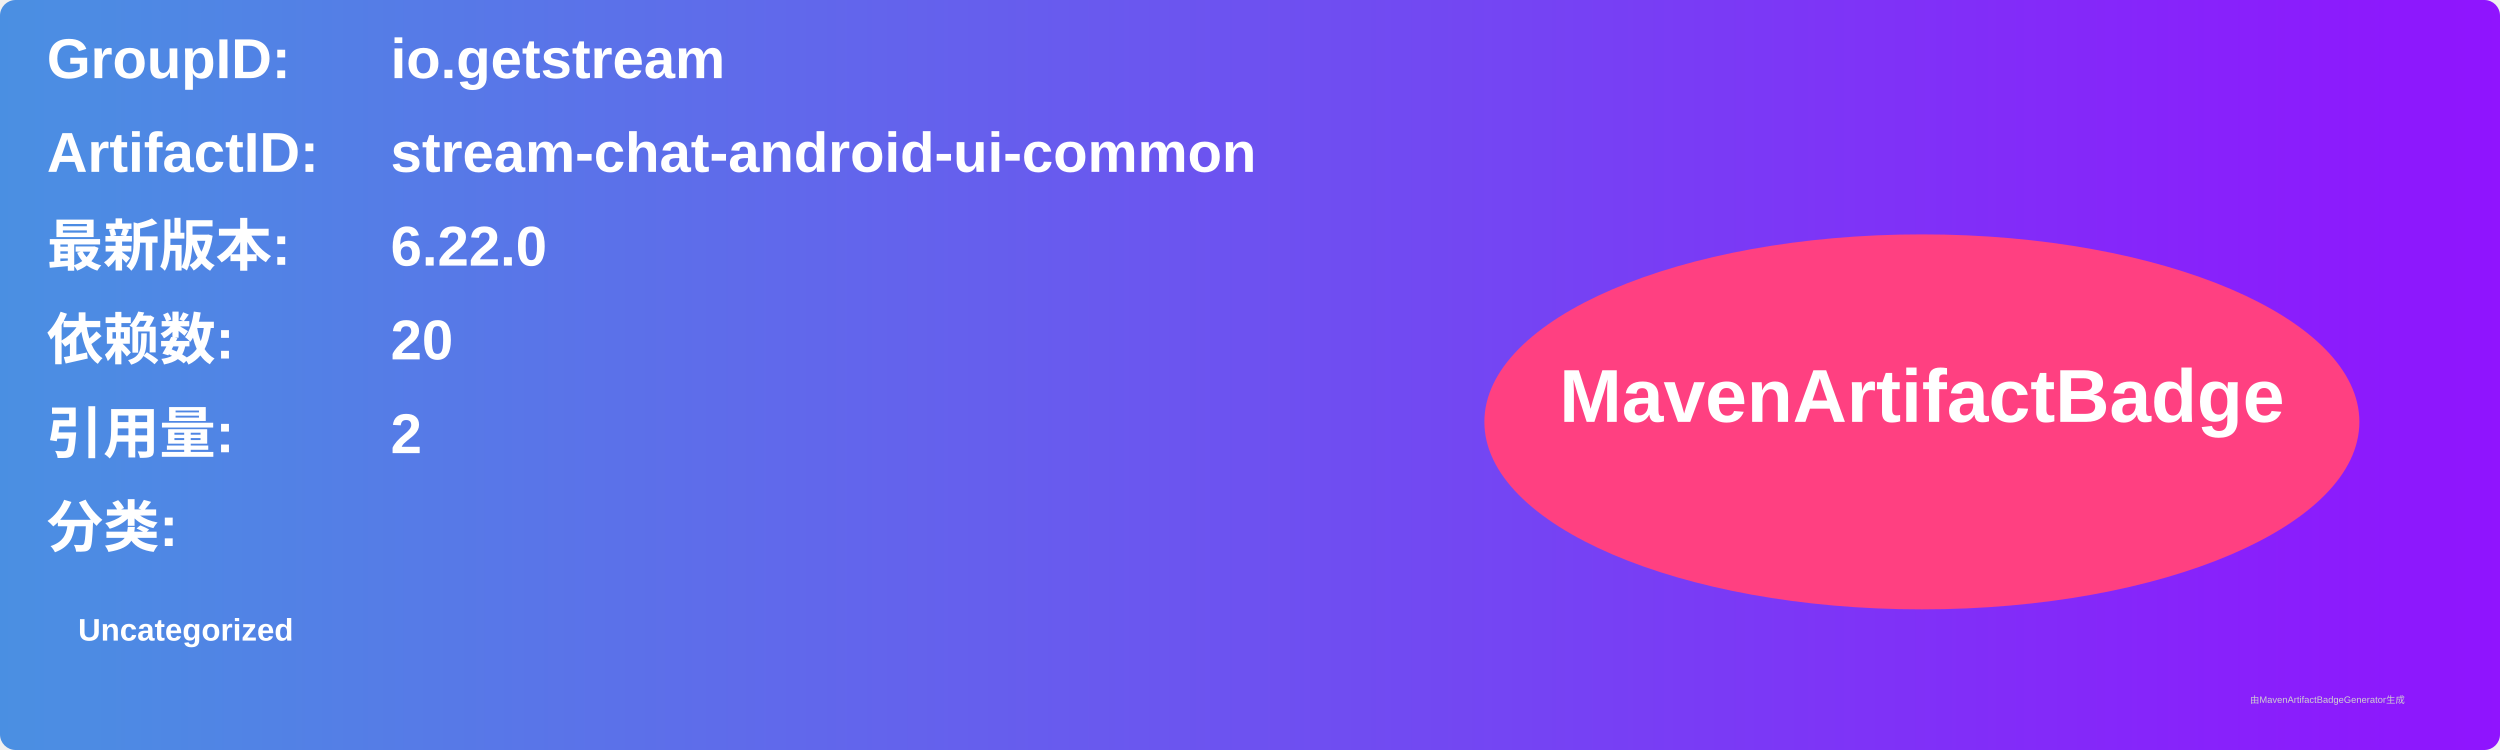
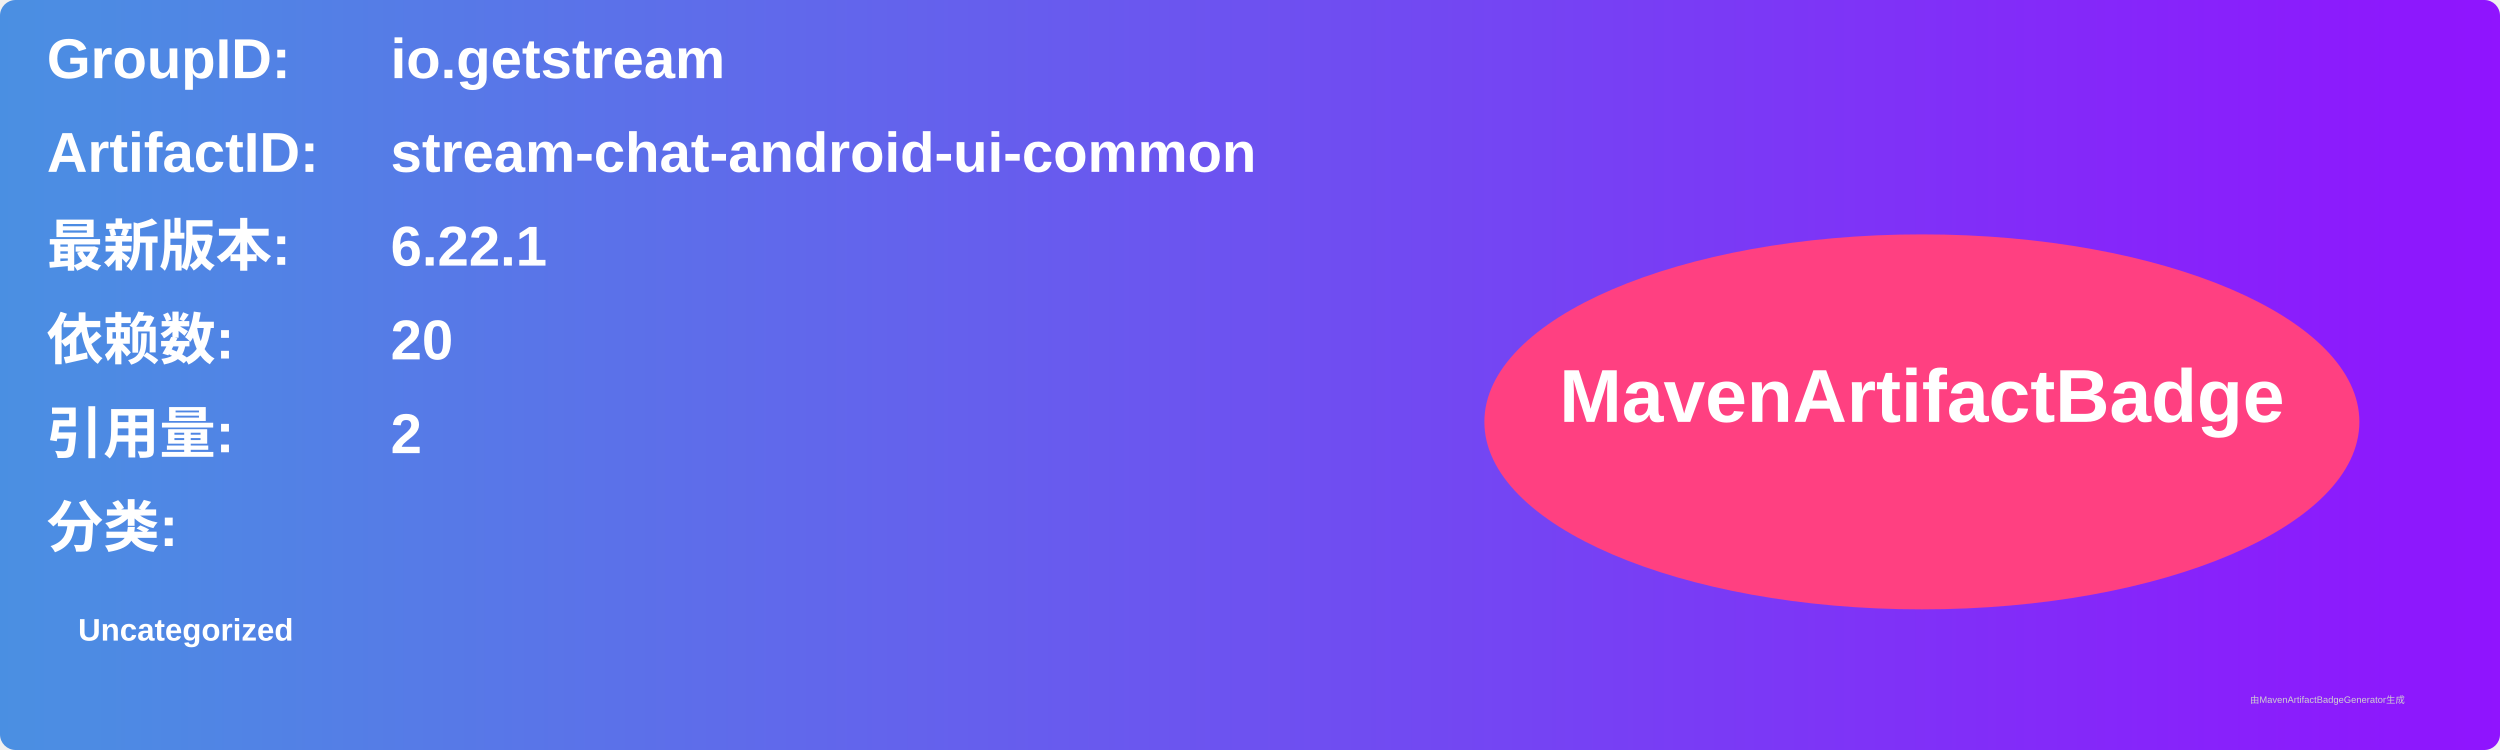
<svg xmlns="http://www.w3.org/2000/svg" width="800" height="240" viewBox="0 0 800 240">
  <linearGradient id="grad" x1="0%" y1="0%" x2="100%" y2="0%">
    <stop offset="0%" stop-color="#4a90e2" />
    <stop offset="100%" stop-color="#9013fe" />
  </linearGradient>
  <rect width="100%" height="100%" rx="5" ry="5" fill="url(#grad)" />
  <g transform="translate(15, 15)">
    <text x="0" y="10" font-family="Arial" font-size="18" fill="white" font-weight="bold" width="260">GroupID:</text>
    <text x="110" y="10" font-family="Arial" font-size="18" fill="white" font-weight="bold" width="460">io.getstream</text>
    <text x="0" y="40" font-family="Arial" font-size="18" fill="white" font-weight="bold" width="260">ArtifactID:</text>
    <text x="110" y="40" font-family="Arial" font-size="18" fill="white" font-weight="bold" width="460">stream-chat-android-ui-common</text>
    <text x="0" y="70" font-family="Arial" font-size="18" fill="white" font-weight="bold">最新版本:</text>
    <text x="110" y="70" font-family="Arial" font-size="18" fill="white" font-weight="bold">
-       <tspan font-weight="bold">6.22.0</tspan>
+       <tspan font-weight="bold">6.22.1</tspan>
    </text>
    <text x="0" y="100" font-family="Arial" font-size="18" fill="white" font-weight="bold">依赖数: </text>
    <text x="110" y="100" font-family="Arial" font-size="18" fill="white">
      <tspan font-weight="bold">20</tspan>
    </text>
    <text x="0" y="130" font-family="Arial" font-size="18" fill="white" font-weight="bold">引用量: </text>
    <text x="110" y="130" font-family="Arial" font-size="18" fill="white">
      <tspan font-weight="bold">2</tspan>
    </text>
    <text x="0" y="160" font-family="Arial" font-size="18" fill="white" font-weight="bold">分类:</text>
    <text x="10" y="190" font-family="Arial" font-size="10" fill="white">
      <tspan font-weight="bold">Uncategorized</tspan>
    </text>
    <ellipse cx="600" cy="120" rx="140" ry="60" fill="#ff4081" />
    <text x="600" y="120" text-anchor="middle" font-family="Arial" font-size="24" fill="white" font-weight="bold">MavenArtifactBadge</text>
  </g>
  <text x="720" y="225" font-family="Arial" font-size="3" fill="#d0d0d0">由MavenArtifactBadgeGenerator生成</text>
</svg>
